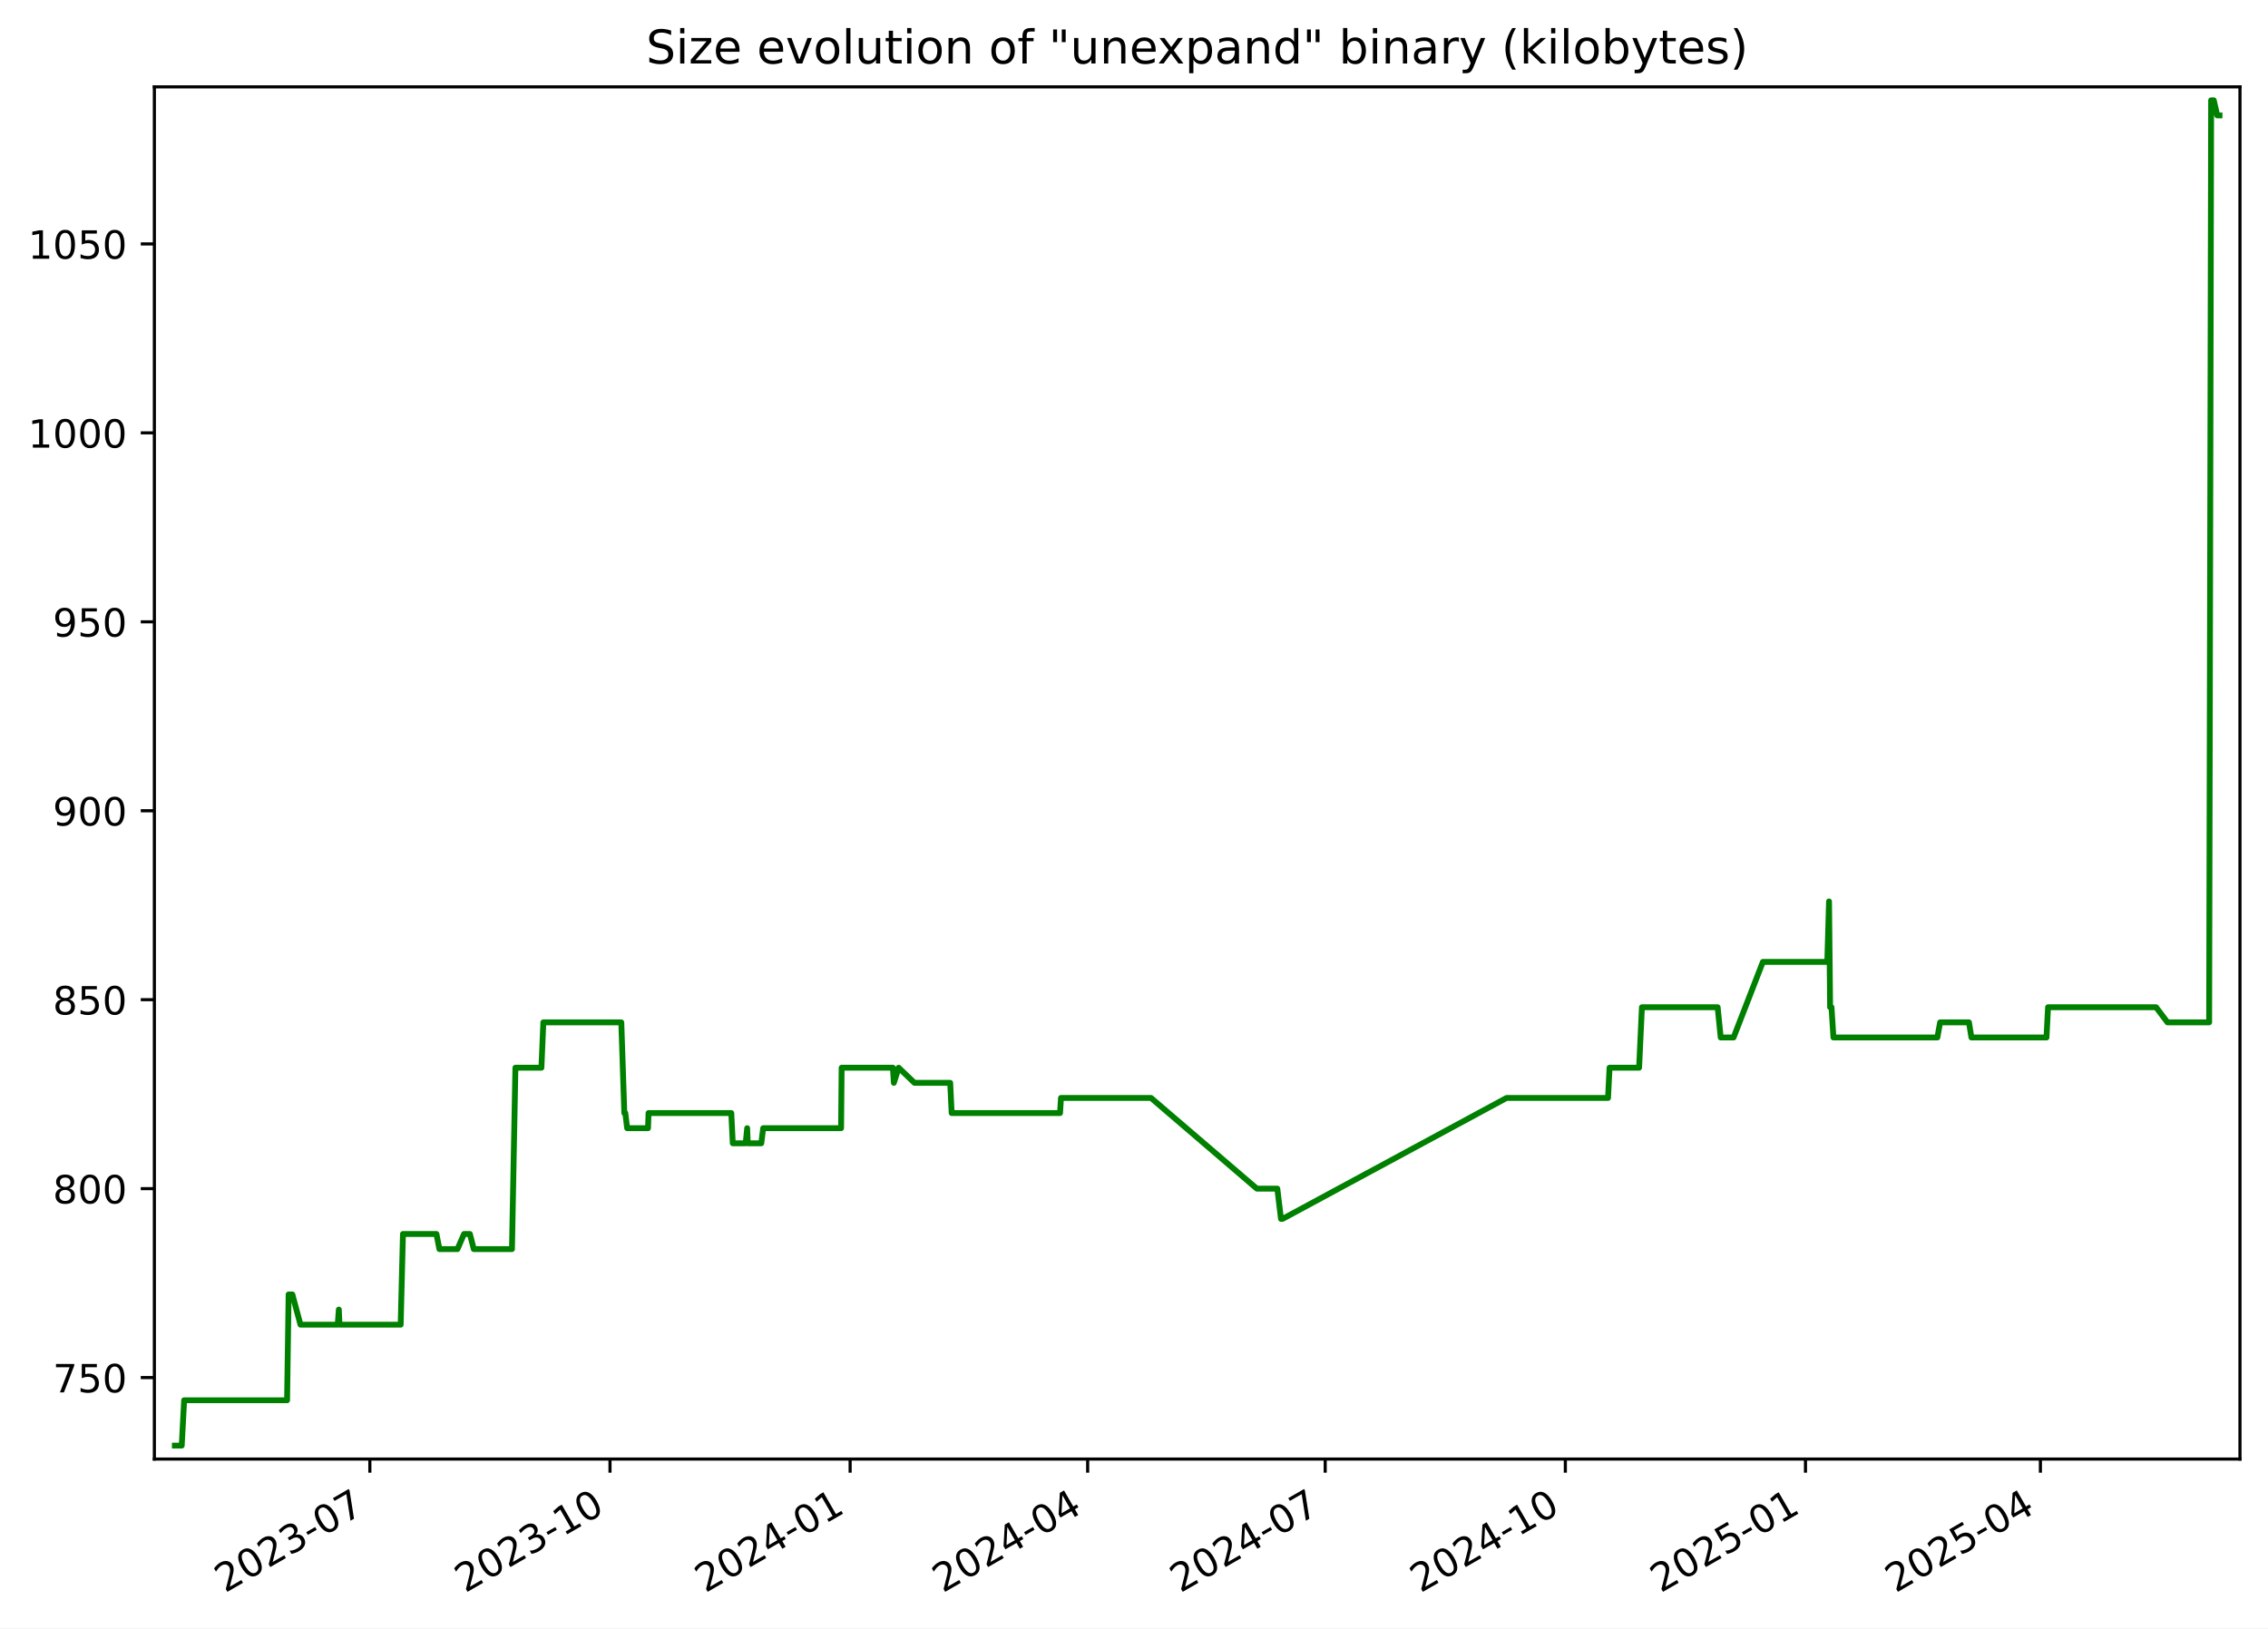
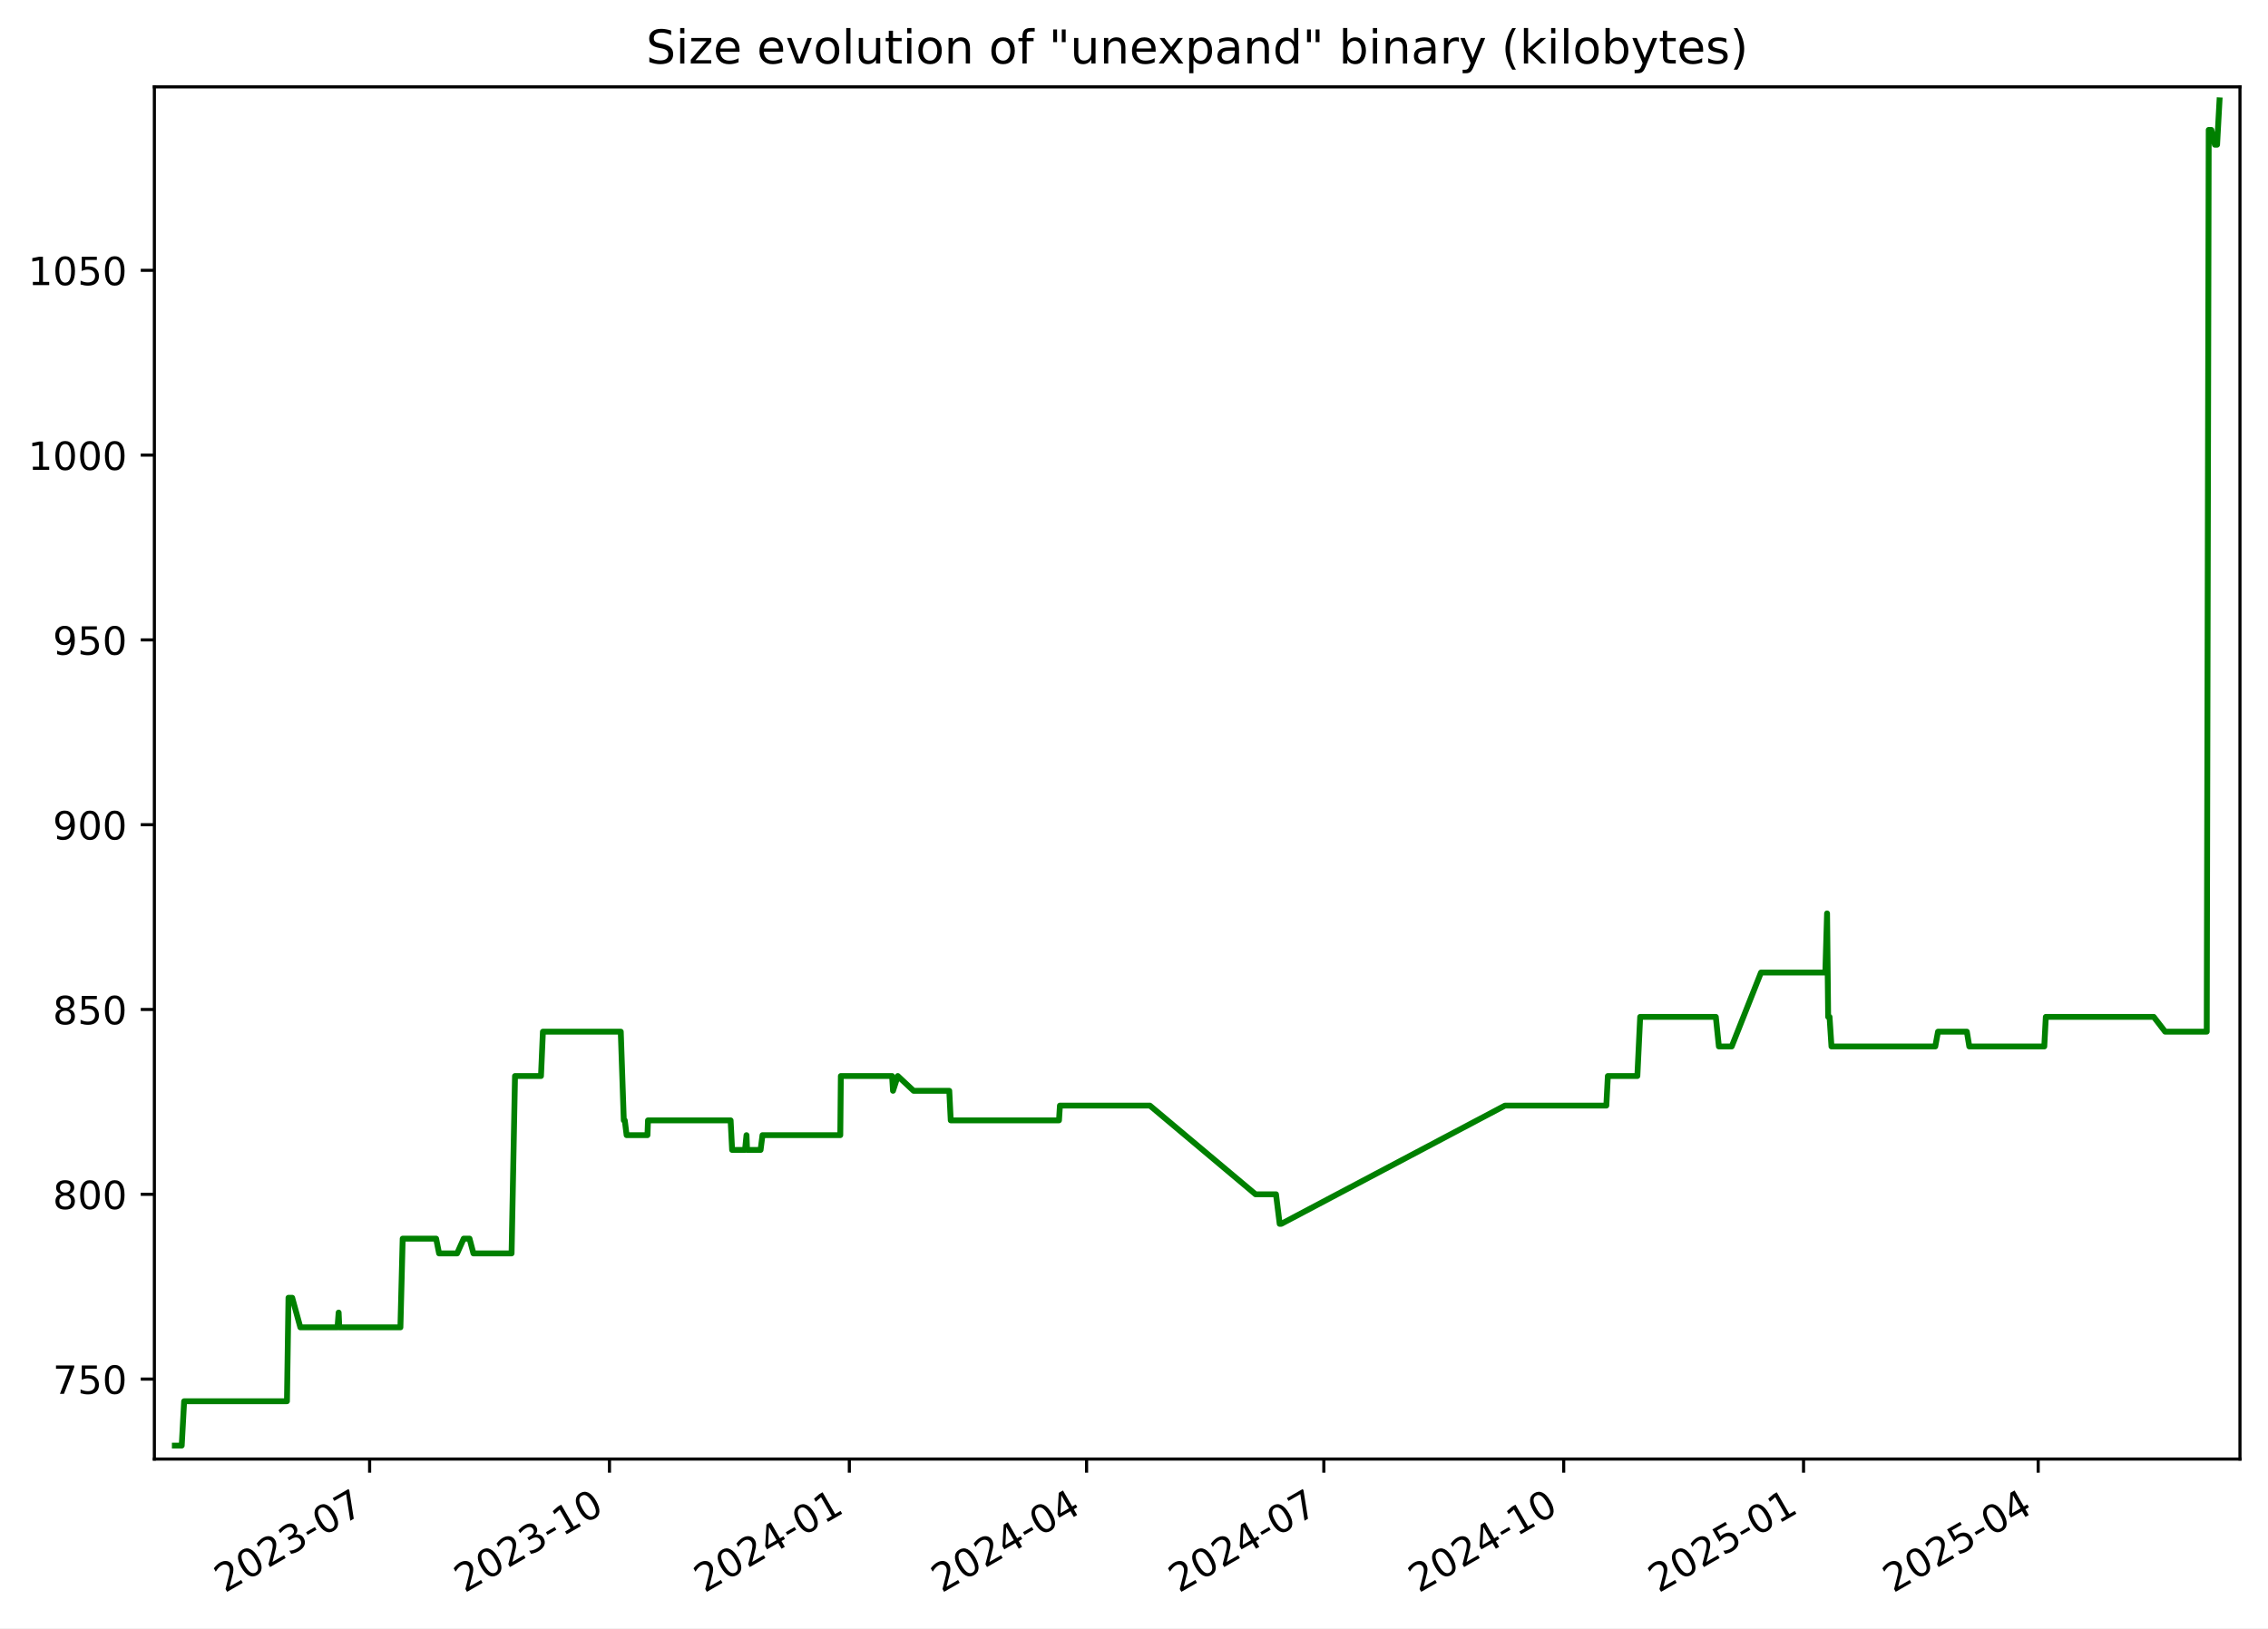
<svg xmlns="http://www.w3.org/2000/svg" xmlns:xlink="http://www.w3.org/1999/xlink" width="582.53pt" height="418.303pt" viewBox="0 0 582.53 418.303" version="1.1">
  <defs>
    <style type="text/css">*{stroke-linejoin: round; stroke-linecap: butt}</style>
  </defs>
  <g id="figure_1">
    <g id="patch_1">
      <path d="M -0 418.303  L 582.53 418.303  L 582.53 0  L -0 0  z " style="fill: #ffffff" />
    </g>
    <g id="axes_1">
      <g id="patch_2">
        <path d="M 39.65 374.83  L 575.33 374.83  L 575.33 22.318  L 39.65 22.318  z " style="fill: #ffffff" />
      </g>
      <g id="matplotlib.axis_1">
        <g id="xtick_1">
          <g id="line2d_1">
            <defs>
-               <path id="mb8851c6f0f" d="M 0 0  L 0 3.5  " style="stroke: #000000; stroke-width: 0.8" />
+               <path id="m19ca38c4d8" d="M 0 0  L 0 3.5  " style="stroke: #000000; stroke-width: 0.8" />
            </defs>
            <g>
-               <use xlink:href="#mb8851c6f0f" x="94.997" y="374.83" style="stroke: #000000; stroke-width: 0.8" />
+               <use xlink:href="#m19ca38c4d8" x="94.937" y="374.83" style="stroke: #000000; stroke-width: 0.8" />
            </g>
          </g>
          <g id="text_1">
-             <g transform="translate(57.77176 409.302) rotate(-30) scale(0.1 -0.1)">
+             <g transform="translate(57.71234 409.302) rotate(-30) scale(0.1 -0.1)">
              <defs>
                <path id="DejaVuSans-32" d="M 1228 531  L 3431 531  L 3431 0  L 469 0  L 469 531  Q 828 903 1448 1529  Q 2069 2156 2228 2338  Q 2531 2678 2651 2914  Q 2772 3150 2772 3378  Q 2772 3750 2511 3984  Q 2250 4219 1831 4219  Q 1534 4219 1204 4116  Q 875 4013 500 3803  L 500 4441  Q 881 4594 1212 4672  Q 1544 4750 1819 4750  Q 2544 4750 2975 4387  Q 3406 4025 3406 3419  Q 3406 3131 3298 2873  Q 3191 2616 2906 2266  Q 2828 2175 2409 1742  Q 1991 1309 1228 531  z " transform="scale(0.015625)" />
                <path id="DejaVuSans-30" d="M 2034 4250  Q 1547 4250 1301 3770  Q 1056 3291 1056 2328  Q 1056 1369 1301 889  Q 1547 409 2034 409  Q 2525 409 2770 889  Q 3016 1369 3016 2328  Q 3016 3291 2770 3770  Q 2525 4250 2034 4250  z M 2034 4750  Q 2819 4750 3233 4129  Q 3647 3509 3647 2328  Q 3647 1150 3233 529  Q 2819 -91 2034 -91  Q 1250 -91 836 529  Q 422 1150 422 2328  Q 422 3509 836 4129  Q 1250 4750 2034 4750  z " transform="scale(0.015625)" />
                <path id="DejaVuSans-33" d="M 2597 2516  Q 3050 2419 3304 2112  Q 3559 1806 3559 1356  Q 3559 666 3084 287  Q 2609 -91 1734 -91  Q 1441 -91 1130 -33  Q 819 25 488 141  L 488 750  Q 750 597 1062 519  Q 1375 441 1716 441  Q 2309 441 2620 675  Q 2931 909 2931 1356  Q 2931 1769 2642 2001  Q 2353 2234 1838 2234  L 1294 2234  L 1294 2753  L 1863 2753  Q 2328 2753 2575 2939  Q 2822 3125 2822 3475  Q 2822 3834 2567 4026  Q 2313 4219 1838 4219  Q 1578 4219 1281 4162  Q 984 4106 628 3988  L 628 4550  Q 988 4650 1302 4700  Q 1616 4750 1894 4750  Q 2613 4750 3031 4423  Q 3450 4097 3450 3541  Q 3450 3153 3228 2886  Q 3006 2619 2597 2516  z " transform="scale(0.015625)" />
                <path id="DejaVuSans-2d" d="M 313 2009  L 1997 2009  L 1997 1497  L 313 1497  L 313 2009  z " transform="scale(0.015625)" />
                <path id="DejaVuSans-37" d="M 525 4666  L 3525 4666  L 3525 4397  L 1831 0  L 1172 0  L 2766 4134  L 525 4134  L 525 4666  z " transform="scale(0.015625)" />
              </defs>
              <use xlink:href="#DejaVuSans-32" />
              <use xlink:href="#DejaVuSans-30" x="63.623" />
              <use xlink:href="#DejaVuSans-32" x="127.246" />
              <use xlink:href="#DejaVuSans-33" x="190.869" />
              <use xlink:href="#DejaVuSans-2d" x="254.492" />
              <use xlink:href="#DejaVuSans-30" x="290.576" />
              <use xlink:href="#DejaVuSans-37" x="354.199" />
            </g>
          </g>
        </g>
        <g id="xtick_2">
          <g id="line2d_2">
            <g>
-               <use xlink:href="#mb8851c6f0f" x="156.676" y="374.83" style="stroke: #000000; stroke-width: 0.8" />
+               <use xlink:href="#m19ca38c4d8" x="156.543" y="374.83" style="stroke: #000000; stroke-width: 0.8" />
            </g>
          </g>
          <g id="text_2">
-             <g transform="translate(119.4512 409.302) rotate(-30) scale(0.1 -0.1)">
+             <g transform="translate(119.3186 409.302) rotate(-30) scale(0.1 -0.1)">
              <defs>
                <path id="DejaVuSans-31" d="M 794 531  L 1825 531  L 1825 4091  L 703 3866  L 703 4441  L 1819 4666  L 2450 4666  L 2450 531  L 3481 531  L 3481 0  L 794 0  L 794 531  z " transform="scale(0.015625)" />
              </defs>
              <use xlink:href="#DejaVuSans-32" />
              <use xlink:href="#DejaVuSans-30" x="63.623" />
              <use xlink:href="#DejaVuSans-32" x="127.246" />
              <use xlink:href="#DejaVuSans-33" x="190.869" />
              <use xlink:href="#DejaVuSans-2d" x="254.492" />
              <use xlink:href="#DejaVuSans-31" x="290.576" />
              <use xlink:href="#DejaVuSans-30" x="354.199" />
            </g>
          </g>
        </g>
        <g id="xtick_3">
          <g id="line2d_3">
            <g>
-               <use xlink:href="#mb8851c6f0f" x="218.355" y="374.83" style="stroke: #000000; stroke-width: 0.8" />
+               <use xlink:href="#m19ca38c4d8" x="218.15" y="374.83" style="stroke: #000000; stroke-width: 0.8" />
            </g>
          </g>
          <g id="text_3">
-             <g transform="translate(181.1306 409.302) rotate(-30) scale(0.1 -0.1)">
+             <g transform="translate(180.9249 409.302) rotate(-30) scale(0.1 -0.1)">
              <defs>
                <path id="DejaVuSans-34" d="M 2419 4116  L 825 1625  L 2419 1625  L 2419 4116  z M 2253 4666  L 3047 4666  L 3047 1625  L 3713 1625  L 3713 1100  L 3047 1100  L 3047 0  L 2419 0  L 2419 1100  L 313 1100  L 313 1709  L 2253 4666  z " transform="scale(0.015625)" />
              </defs>
              <use xlink:href="#DejaVuSans-32" />
              <use xlink:href="#DejaVuSans-30" x="63.623" />
              <use xlink:href="#DejaVuSans-32" x="127.246" />
              <use xlink:href="#DejaVuSans-34" x="190.869" />
              <use xlink:href="#DejaVuSans-2d" x="254.492" />
              <use xlink:href="#DejaVuSans-30" x="290.576" />
              <use xlink:href="#DejaVuSans-31" x="354.199" />
            </g>
          </g>
        </g>
        <g id="xtick_4">
          <g id="line2d_4">
            <g>
-               <use xlink:href="#mb8851c6f0f" x="279.364" y="374.83" style="stroke: #000000; stroke-width: 0.8" />
+               <use xlink:href="#m19ca38c4d8" x="279.086" y="374.83" style="stroke: #000000; stroke-width: 0.8" />
            </g>
          </g>
          <g id="text_4">
-             <g transform="translate(242.1396 409.302) rotate(-30) scale(0.1 -0.1)">
+             <g transform="translate(241.8615 409.302) rotate(-30) scale(0.1 -0.1)">
              <use xlink:href="#DejaVuSans-32" />
              <use xlink:href="#DejaVuSans-30" x="63.623" />
              <use xlink:href="#DejaVuSans-32" x="127.246" />
              <use xlink:href="#DejaVuSans-34" x="190.869" />
              <use xlink:href="#DejaVuSans-2d" x="254.492" />
              <use xlink:href="#DejaVuSans-30" x="290.576" />
              <use xlink:href="#DejaVuSans-34" x="354.199" />
            </g>
          </g>
        </g>
        <g id="xtick_5">
          <g id="line2d_5">
            <g>
-               <use xlink:href="#mb8851c6f0f" x="340.373" y="374.83" style="stroke: #000000; stroke-width: 0.8" />
+               <use xlink:href="#m19ca38c4d8" x="340.023" y="374.83" style="stroke: #000000; stroke-width: 0.8" />
            </g>
          </g>
          <g id="text_5">
-             <g transform="translate(303.1486 409.302) rotate(-30) scale(0.1 -0.1)">
+             <g transform="translate(302.7982 409.302) rotate(-30) scale(0.1 -0.1)">
              <use xlink:href="#DejaVuSans-32" />
              <use xlink:href="#DejaVuSans-30" x="63.623" />
              <use xlink:href="#DejaVuSans-32" x="127.246" />
              <use xlink:href="#DejaVuSans-34" x="190.869" />
              <use xlink:href="#DejaVuSans-2d" x="254.492" />
              <use xlink:href="#DejaVuSans-30" x="290.576" />
              <use xlink:href="#DejaVuSans-37" x="354.199" />
            </g>
          </g>
        </g>
        <g id="xtick_6">
          <g id="line2d_6">
            <g>
-               <use xlink:href="#mb8851c6f0f" x="402.053" y="374.83" style="stroke: #000000; stroke-width: 0.8" />
+               <use xlink:href="#m19ca38c4d8" x="401.629" y="374.83" style="stroke: #000000; stroke-width: 0.8" />
            </g>
          </g>
          <g id="text_6">
-             <g transform="translate(364.8281 409.302) rotate(-30) scale(0.1 -0.1)">
+             <g transform="translate(364.4044 409.302) rotate(-30) scale(0.1 -0.1)">
              <use xlink:href="#DejaVuSans-32" />
              <use xlink:href="#DejaVuSans-30" x="63.623" />
              <use xlink:href="#DejaVuSans-32" x="127.246" />
              <use xlink:href="#DejaVuSans-34" x="190.869" />
              <use xlink:href="#DejaVuSans-2d" x="254.492" />
              <use xlink:href="#DejaVuSans-31" x="290.576" />
              <use xlink:href="#DejaVuSans-30" x="354.199" />
            </g>
          </g>
        </g>
        <g id="xtick_7">
          <g id="line2d_7">
            <g>
-               <use xlink:href="#mb8851c6f0f" x="463.732" y="374.83" style="stroke: #000000; stroke-width: 0.8" />
+               <use xlink:href="#m19ca38c4d8" x="463.236" y="374.83" style="stroke: #000000; stroke-width: 0.8" />
            </g>
          </g>
          <g id="text_7">
-             <g transform="translate(426.5075 409.302) rotate(-30) scale(0.1 -0.1)">
+             <g transform="translate(426.0107 409.302) rotate(-30) scale(0.1 -0.1)">
              <defs>
                <path id="DejaVuSans-35" d="M 691 4666  L 3169 4666  L 3169 4134  L 1269 4134  L 1269 2991  Q 1406 3038 1543 3061  Q 1681 3084 1819 3084  Q 2600 3084 3056 2656  Q 3513 2228 3513 1497  Q 3513 744 3044 326  Q 2575 -91 1722 -91  Q 1428 -91 1123 -41  Q 819 9 494 109  L 494 744  Q 775 591 1075 516  Q 1375 441 1709 441  Q 2250 441 2565 725  Q 2881 1009 2881 1497  Q 2881 1984 2565 2268  Q 2250 2553 1709 2553  Q 1456 2553 1204 2497  Q 953 2441 691 2322  L 691 4666  z " transform="scale(0.015625)" />
              </defs>
              <use xlink:href="#DejaVuSans-32" />
              <use xlink:href="#DejaVuSans-30" x="63.623" />
              <use xlink:href="#DejaVuSans-32" x="127.246" />
              <use xlink:href="#DejaVuSans-35" x="190.869" />
              <use xlink:href="#DejaVuSans-2d" x="254.492" />
              <use xlink:href="#DejaVuSans-30" x="290.576" />
              <use xlink:href="#DejaVuSans-31" x="354.199" />
            </g>
          </g>
        </g>
        <g id="xtick_8">
          <g id="line2d_8">
            <g>
-               <use xlink:href="#mb8851c6f0f" x="524.071" y="374.83" style="stroke: #000000; stroke-width: 0.8" />
+               <use xlink:href="#m19ca38c4d8" x="523.503" y="374.83" style="stroke: #000000; stroke-width: 0.8" />
            </g>
          </g>
          <g id="text_8">
-             <g transform="translate(486.8461 409.302) rotate(-30) scale(0.1 -0.1)">
+             <g transform="translate(486.2777 409.302) rotate(-30) scale(0.1 -0.1)">
              <use xlink:href="#DejaVuSans-32" />
              <use xlink:href="#DejaVuSans-30" x="63.623" />
              <use xlink:href="#DejaVuSans-32" x="127.246" />
              <use xlink:href="#DejaVuSans-35" x="190.869" />
              <use xlink:href="#DejaVuSans-2d" x="254.492" />
              <use xlink:href="#DejaVuSans-30" x="290.576" />
              <use xlink:href="#DejaVuSans-34" x="354.199" />
            </g>
          </g>
        </g>
      </g>
      <g id="matplotlib.axis_2">
        <g id="ytick_1">
          <g id="line2d_9">
            <defs>
-               <path id="ma0fe672e88" d="M 0 0  L -3.5 0  " style="stroke: #000000; stroke-width: 0.8" />
+               <path id="mfb382dc8e2" d="M 0 0  L -3.5 0  " style="stroke: #000000; stroke-width: 0.8" />
            </defs>
            <g>
-               <use xlink:href="#ma0fe672e88" x="39.65" y="353.9" style="stroke: #000000; stroke-width: 0.8" />
+               <use xlink:href="#mfb382dc8e2" x="39.65" y="354.284" style="stroke: #000000; stroke-width: 0.8" />
            </g>
          </g>
          <g id="text_9">
-             <g transform="translate(13.5625 357.6992) scale(0.1 -0.1)">
+             <g transform="translate(13.5625 358.0832) scale(0.1 -0.1)">
              <use xlink:href="#DejaVuSans-37" />
              <use xlink:href="#DejaVuSans-35" x="63.623" />
              <use xlink:href="#DejaVuSans-30" x="127.246" />
            </g>
          </g>
        </g>
        <g id="ytick_2">
          <g id="line2d_10">
            <g>
-               <use xlink:href="#ma0fe672e88" x="39.65" y="305.361" style="stroke: #000000; stroke-width: 0.8" />
+               <use xlink:href="#mfb382dc8e2" x="39.65" y="306.811" style="stroke: #000000; stroke-width: 0.8" />
            </g>
          </g>
          <g id="text_10">
-             <g transform="translate(13.5625 309.1599) scale(0.1 -0.1)">
+             <g transform="translate(13.5625 310.6107) scale(0.1 -0.1)">
              <defs>
                <path id="DejaVuSans-38" d="M 2034 2216  Q 1584 2216 1326 1975  Q 1069 1734 1069 1313  Q 1069 891 1326 650  Q 1584 409 2034 409  Q 2484 409 2743 651  Q 3003 894 3003 1313  Q 3003 1734 2745 1975  Q 2488 2216 2034 2216  z M 1403 2484  Q 997 2584 770 2862  Q 544 3141 544 3541  Q 544 4100 942 4425  Q 1341 4750 2034 4750  Q 2731 4750 3128 4425  Q 3525 4100 3525 3541  Q 3525 3141 3298 2862  Q 3072 2584 2669 2484  Q 3125 2378 3379 2068  Q 3634 1759 3634 1313  Q 3634 634 3220 271  Q 2806 -91 2034 -91  Q 1263 -91 848 271  Q 434 634 434 1313  Q 434 1759 690 2068  Q 947 2378 1403 2484  z M 1172 3481  Q 1172 3119 1398 2916  Q 1625 2713 2034 2713  Q 2441 2713 2670 2916  Q 2900 3119 2900 3481  Q 2900 3844 2670 4047  Q 2441 4250 2034 4250  Q 1625 4250 1398 4047  Q 1172 3844 1172 3481  z " transform="scale(0.015625)" />
              </defs>
              <use xlink:href="#DejaVuSans-38" />
              <use xlink:href="#DejaVuSans-30" x="63.623" />
              <use xlink:href="#DejaVuSans-30" x="127.246" />
            </g>
          </g>
        </g>
        <g id="ytick_3">
          <g id="line2d_11">
            <g>
-               <use xlink:href="#ma0fe672e88" x="39.65" y="256.821" style="stroke: #000000; stroke-width: 0.8" />
+               <use xlink:href="#mfb382dc8e2" x="39.65" y="259.339" style="stroke: #000000; stroke-width: 0.8" />
            </g>
          </g>
          <g id="text_11">
-             <g transform="translate(13.5625 260.6205) scale(0.1 -0.1)">
+             <g transform="translate(13.5625 263.1382) scale(0.1 -0.1)">
              <use xlink:href="#DejaVuSans-38" />
              <use xlink:href="#DejaVuSans-35" x="63.623" />
              <use xlink:href="#DejaVuSans-30" x="127.246" />
            </g>
          </g>
        </g>
        <g id="ytick_4">
          <g id="line2d_12">
            <g>
-               <use xlink:href="#ma0fe672e88" x="39.65" y="208.282" style="stroke: #000000; stroke-width: 0.8" />
+               <use xlink:href="#mfb382dc8e2" x="39.65" y="211.866" style="stroke: #000000; stroke-width: 0.8" />
            </g>
          </g>
          <g id="text_12">
-             <g transform="translate(13.5625 212.0812) scale(0.1 -0.1)">
+             <g transform="translate(13.5625 215.6657) scale(0.1 -0.1)">
              <defs>
                <path id="DejaVuSans-39" d="M 703 97  L 703 672  Q 941 559 1184 500  Q 1428 441 1663 441  Q 2288 441 2617 861  Q 2947 1281 2994 2138  Q 2813 1869 2534 1725  Q 2256 1581 1919 1581  Q 1219 1581 811 2004  Q 403 2428 403 3163  Q 403 3881 828 4315  Q 1253 4750 1959 4750  Q 2769 4750 3195 4129  Q 3622 3509 3622 2328  Q 3622 1225 3098 567  Q 2575 -91 1691 -91  Q 1453 -91 1209 -44  Q 966 3 703 97  z M 1959 2075  Q 2384 2075 2632 2365  Q 2881 2656 2881 3163  Q 2881 3666 2632 3958  Q 2384 4250 1959 4250  Q 1534 4250 1286 3958  Q 1038 3666 1038 3163  Q 1038 2656 1286 2365  Q 1534 2075 1959 2075  z " transform="scale(0.015625)" />
              </defs>
              <use xlink:href="#DejaVuSans-39" />
              <use xlink:href="#DejaVuSans-30" x="63.623" />
              <use xlink:href="#DejaVuSans-30" x="127.246" />
            </g>
          </g>
        </g>
        <g id="ytick_5">
          <g id="line2d_13">
            <g>
-               <use xlink:href="#ma0fe672e88" x="39.65" y="159.743" style="stroke: #000000; stroke-width: 0.8" />
+               <use xlink:href="#mfb382dc8e2" x="39.65" y="164.394" style="stroke: #000000; stroke-width: 0.8" />
            </g>
          </g>
          <g id="text_13">
-             <g transform="translate(13.5625 163.5419) scale(0.1 -0.1)">
+             <g transform="translate(13.5625 168.1931) scale(0.1 -0.1)">
              <use xlink:href="#DejaVuSans-39" />
              <use xlink:href="#DejaVuSans-35" x="63.623" />
              <use xlink:href="#DejaVuSans-30" x="127.246" />
            </g>
          </g>
        </g>
        <g id="ytick_6">
          <g id="line2d_14">
            <g>
-               <use xlink:href="#ma0fe672e88" x="39.65" y="111.203" style="stroke: #000000; stroke-width: 0.8" />
+               <use xlink:href="#mfb382dc8e2" x="39.65" y="116.921" style="stroke: #000000; stroke-width: 0.8" />
            </g>
          </g>
          <g id="text_14">
-             <g transform="translate(7.2 115.0026) scale(0.1 -0.1)">
+             <g transform="translate(7.2 120.7206) scale(0.1 -0.1)">
              <use xlink:href="#DejaVuSans-31" />
              <use xlink:href="#DejaVuSans-30" x="63.623" />
              <use xlink:href="#DejaVuSans-30" x="127.246" />
              <use xlink:href="#DejaVuSans-30" x="190.869" />
            </g>
          </g>
        </g>
        <g id="ytick_7">
          <g id="line2d_15">
            <g>
-               <use xlink:href="#ma0fe672e88" x="39.65" y="62.664" style="stroke: #000000; stroke-width: 0.8" />
+               <use xlink:href="#mfb382dc8e2" x="39.65" y="69.449" style="stroke: #000000; stroke-width: 0.8" />
            </g>
          </g>
          <g id="text_15">
-             <g transform="translate(7.2 66.46323) scale(0.1 -0.1)">
+             <g transform="translate(7.2 73.24807) scale(0.1 -0.1)">
              <use xlink:href="#DejaVuSans-31" />
              <use xlink:href="#DejaVuSans-30" x="63.623" />
              <use xlink:href="#DejaVuSans-35" x="127.246" />
              <use xlink:href="#DejaVuSans-30" x="190.869" />
            </g>
          </g>
        </g>
      </g>
      <g id="line2d_16">
-         <path d="M 44.902 371.374  L 46.677 371.374  L 47.297 359.725  L 73.739 359.725  L 74.132 332.543  L 75.09 332.543  L 77.179 340.309  L 86.744 340.309  L 87.029 336.426  L 87.199 340.309  L 102.914 340.309  L 103.498 317.01  L 112.098 317.01  L 112.859 320.893  L 117.498 320.893  L 119.182 317.01  L 120.687 317.01  L 121.692 320.893  L 131.5 320.893  L 132.383 274.295  L 139.064 274.295  L 139.556 262.646  L 159.579 262.646  L 160.357 285.945  L 160.611 285.945  L 161.083 289.828  L 166.443 289.828  L 166.58 285.945  L 187.83 285.945  L 188.214 293.711  L 191.532 293.711  L 191.91 289.828  L 192.058 293.711  L 195.534 293.711  L 196.022 289.828  L 216.029 289.828  L 216.174 274.295  L 229.344 274.295  L 229.586 278.179  L 230.815 274.295  L 234.878 278.179  L 244.057 278.179  L 244.433 285.945  L 272.271 285.945  L 272.509 282.062  L 295.643 282.062  L 322.816 305.361  L 328.075 305.361  L 329.019 313.127  L 329.427 313.127  L 386.958 282.062  L 413.019 282.062  L 413.409 274.295  L 420.998 274.295  L 421.723 258.763  L 441.174 258.763  L 441.961 266.529  L 445.262 266.529  L 452.792 247.113  L 469.334 247.113  L 469.781 231.581  L 470.062 258.763  L 470.418 258.763  L 470.913 266.529  L 497.608 266.529  L 498.312 262.646  L 505.726 262.646  L 506.357 266.529  L 525.639 266.529  L 526.034 258.763  L 553.786 258.763  L 556.716 262.646  L 567.415 262.646  L 567.924 25.774  L 568.601 25.774  L 569.496 29.657  L 570.078 29.657  L 570.078 29.657  " clip-path="url(#p35b8f9818c)" style="fill: none; stroke: #008000; stroke-width: 1.5; stroke-linecap: square" />
+         <path d="M 44.902 371.374  L 46.674 371.374  L 47.294 359.981  L 73.705 359.981  L 74.097 333.396  L 75.054 333.396  L 77.141 340.992  L 86.695 340.992  L 86.979 337.194  L 87.149 340.992  L 102.845 340.992  L 103.428 318.205  L 112.018 318.205  L 112.778 322.003  L 117.412 322.003  L 119.094 318.205  L 120.597 318.205  L 121.601 322.003  L 131.398 322.003  L 132.279 276.429  L 138.952 276.429  L 139.444 265.036  L 159.443 265.036  L 160.22 287.822  L 160.474 287.822  L 160.945 291.62  L 166.299 291.62  L 166.436 287.822  L 187.66 287.822  L 188.044 295.418  L 191.358 295.418  L 191.736 291.62  L 191.883 295.418  L 195.356 295.418  L 195.843 291.62  L 215.826 291.62  L 215.97 276.429  L 229.126 276.429  L 229.366 280.227  L 230.594 276.429  L 234.653 280.227  L 243.82 280.227  L 244.196 287.822  L 272.001 287.822  L 272.239 284.025  L 295.346 284.025  L 322.486 306.811  L 327.739 306.811  L 328.682 314.407  L 329.09 314.407  L 386.552 284.025  L 412.582 284.025  L 412.972 276.429  L 420.552 276.429  L 421.276 261.238  L 440.704 261.238  L 441.49 268.833  L 444.787 268.833  L 452.308 249.844  L 468.831 249.844  L 469.277 234.653  L 469.558 261.238  L 469.914 261.238  L 470.408 268.833  L 497.071 268.833  L 497.774 265.036  L 505.18 265.036  L 505.81 268.833  L 525.069 268.833  L 525.463 261.238  L 553.183 261.238  L 556.109 265.036  L 566.795 265.036  L 567.303 33.37  L 567.979 33.37  L 568.873 37.168  L 569.455 37.168  L 570.078 25.774  L 570.078 25.774  " clip-path="url(#p7269a880ea)" style="fill: none; stroke: #008000; stroke-width: 1.5; stroke-linecap: square" />
      </g>
      <g id="patch_3">
        <path d="M 39.65 374.83  L 39.65 22.318  " style="fill: none; stroke: #000000; stroke-width: 0.8; stroke-linejoin: miter; stroke-linecap: square" />
      </g>
      <g id="patch_4">
        <path d="M 575.33 374.83  L 575.33 22.318  " style="fill: none; stroke: #000000; stroke-width: 0.8; stroke-linejoin: miter; stroke-linecap: square" />
      </g>
      <g id="patch_5">
        <path d="M 39.65 374.83  L 575.33 374.83  " style="fill: none; stroke: #000000; stroke-width: 0.8; stroke-linejoin: miter; stroke-linecap: square" />
      </g>
      <g id="patch_6">
        <path d="M 39.65 22.318  L 575.33 22.318  " style="fill: none; stroke: #000000; stroke-width: 0.8; stroke-linejoin: miter; stroke-linecap: square" />
      </g>
      <g id="text_16">
        <g transform="translate(165.9538 16.31812) scale(0.12 -0.12)">
          <defs>
            <path id="DejaVuSans-53" d="M 3425 4513  L 3425 3897  Q 3066 4069 2747 4153  Q 2428 4238 2131 4238  Q 1616 4238 1336 4038  Q 1056 3838 1056 3469  Q 1056 3159 1242 3001  Q 1428 2844 1947 2747  L 2328 2669  Q 3034 2534 3370 2195  Q 3706 1856 3706 1288  Q 3706 609 3251 259  Q 2797 -91 1919 -91  Q 1588 -91 1214 -16  Q 841 59 441 206  L 441 856  Q 825 641 1194 531  Q 1563 422 1919 422  Q 2459 422 2753 634  Q 3047 847 3047 1241  Q 3047 1584 2836 1778  Q 2625 1972 2144 2069  L 1759 2144  Q 1053 2284 737 2584  Q 422 2884 422 3419  Q 422 4038 858 4394  Q 1294 4750 2059 4750  Q 2388 4750 2728 4690  Q 3069 4631 3425 4513  z " transform="scale(0.015625)" />
            <path id="DejaVuSans-69" d="M 603 3500  L 1178 3500  L 1178 0  L 603 0  L 603 3500  z M 603 4863  L 1178 4863  L 1178 4134  L 603 4134  L 603 4863  z " transform="scale(0.015625)" />
            <path id="DejaVuSans-7a" d="M 353 3500  L 3084 3500  L 3084 2975  L 922 459  L 3084 459  L 3084 0  L 275 0  L 275 525  L 2438 3041  L 353 3041  L 353 3500  z " transform="scale(0.015625)" />
            <path id="DejaVuSans-65" d="M 3597 1894  L 3597 1613  L 953 1613  Q 991 1019 1311 708  Q 1631 397 2203 397  Q 2534 397 2845 478  Q 3156 559 3463 722  L 3463 178  Q 3153 47 2828 -22  Q 2503 -91 2169 -91  Q 1331 -91 842 396  Q 353 884 353 1716  Q 353 2575 817 3079  Q 1281 3584 2069 3584  Q 2775 3584 3186 3129  Q 3597 2675 3597 1894  z M 3022 2063  Q 3016 2534 2758 2815  Q 2500 3097 2075 3097  Q 1594 3097 1305 2825  Q 1016 2553 972 2059  L 3022 2063  z " transform="scale(0.015625)" />
            <path id="DejaVuSans-20" transform="scale(0.015625)" />
            <path id="DejaVuSans-76" d="M 191 3500  L 800 3500  L 1894 563  L 2988 3500  L 3597 3500  L 2284 0  L 1503 0  L 191 3500  z " transform="scale(0.015625)" />
            <path id="DejaVuSans-6f" d="M 1959 3097  Q 1497 3097 1228 2736  Q 959 2375 959 1747  Q 959 1119 1226 758  Q 1494 397 1959 397  Q 2419 397 2687 759  Q 2956 1122 2956 1747  Q 2956 2369 2687 2733  Q 2419 3097 1959 3097  z M 1959 3584  Q 2709 3584 3137 3096  Q 3566 2609 3566 1747  Q 3566 888 3137 398  Q 2709 -91 1959 -91  Q 1206 -91 779 398  Q 353 888 353 1747  Q 353 2609 779 3096  Q 1206 3584 1959 3584  z " transform="scale(0.015625)" />
            <path id="DejaVuSans-6c" d="M 603 4863  L 1178 4863  L 1178 0  L 603 0  L 603 4863  z " transform="scale(0.015625)" />
            <path id="DejaVuSans-75" d="M 544 1381  L 544 3500  L 1119 3500  L 1119 1403  Q 1119 906 1312 657  Q 1506 409 1894 409  Q 2359 409 2629 706  Q 2900 1003 2900 1516  L 2900 3500  L 3475 3500  L 3475 0  L 2900 0  L 2900 538  Q 2691 219 2414 64  Q 2138 -91 1772 -91  Q 1169 -91 856 284  Q 544 659 544 1381  z M 1991 3584  L 1991 3584  z " transform="scale(0.015625)" />
            <path id="DejaVuSans-74" d="M 1172 4494  L 1172 3500  L 2356 3500  L 2356 3053  L 1172 3053  L 1172 1153  Q 1172 725 1289 603  Q 1406 481 1766 481  L 2356 481  L 2356 0  L 1766 0  Q 1100 0 847 248  Q 594 497 594 1153  L 594 3053  L 172 3053  L 172 3500  L 594 3500  L 594 4494  L 1172 4494  z " transform="scale(0.015625)" />
            <path id="DejaVuSans-6e" d="M 3513 2113  L 3513 0  L 2938 0  L 2938 2094  Q 2938 2591 2744 2837  Q 2550 3084 2163 3084  Q 1697 3084 1428 2787  Q 1159 2491 1159 1978  L 1159 0  L 581 0  L 581 3500  L 1159 3500  L 1159 2956  Q 1366 3272 1645 3428  Q 1925 3584 2291 3584  Q 2894 3584 3203 3211  Q 3513 2838 3513 2113  z " transform="scale(0.015625)" />
            <path id="DejaVuSans-66" d="M 2375 4863  L 2375 4384  L 1825 4384  Q 1516 4384 1395 4259  Q 1275 4134 1275 3809  L 1275 3500  L 2222 3500  L 2222 3053  L 1275 3053  L 1275 0  L 697 0  L 697 3053  L 147 3053  L 147 3500  L 697 3500  L 697 3744  Q 697 4328 969 4595  Q 1241 4863 1831 4863  L 2375 4863  z " transform="scale(0.015625)" />
            <path id="DejaVuSans-22" d="M 1147 4666  L 1147 2931  L 616 2931  L 616 4666  L 1147 4666  z M 2328 4666  L 2328 2931  L 1797 2931  L 1797 4666  L 2328 4666  z " transform="scale(0.015625)" />
            <path id="DejaVuSans-78" d="M 3513 3500  L 2247 1797  L 3578 0  L 2900 0  L 1881 1375  L 863 0  L 184 0  L 1544 1831  L 300 3500  L 978 3500  L 1906 2253  L 2834 3500  L 3513 3500  z " transform="scale(0.015625)" />
            <path id="DejaVuSans-70" d="M 1159 525  L 1159 -1331  L 581 -1331  L 581 3500  L 1159 3500  L 1159 2969  Q 1341 3281 1617 3432  Q 1894 3584 2278 3584  Q 2916 3584 3314 3078  Q 3713 2572 3713 1747  Q 3713 922 3314 415  Q 2916 -91 2278 -91  Q 1894 -91 1617 61  Q 1341 213 1159 525  z M 3116 1747  Q 3116 2381 2855 2742  Q 2594 3103 2138 3103  Q 1681 3103 1420 2742  Q 1159 2381 1159 1747  Q 1159 1113 1420 752  Q 1681 391 2138 391  Q 2594 391 2855 752  Q 3116 1113 3116 1747  z " transform="scale(0.015625)" />
            <path id="DejaVuSans-61" d="M 2194 1759  Q 1497 1759 1228 1600  Q 959 1441 959 1056  Q 959 750 1161 570  Q 1363 391 1709 391  Q 2188 391 2477 730  Q 2766 1069 2766 1631  L 2766 1759  L 2194 1759  z M 3341 1997  L 3341 0  L 2766 0  L 2766 531  Q 2569 213 2275 61  Q 1981 -91 1556 -91  Q 1019 -91 701 211  Q 384 513 384 1019  Q 384 1609 779 1909  Q 1175 2209 1959 2209  L 2766 2209  L 2766 2266  Q 2766 2663 2505 2880  Q 2244 3097 1772 3097  Q 1472 3097 1187 3025  Q 903 2953 641 2809  L 641 3341  Q 956 3463 1253 3523  Q 1550 3584 1831 3584  Q 2591 3584 2966 3190  Q 3341 2797 3341 1997  z " transform="scale(0.015625)" />
            <path id="DejaVuSans-64" d="M 2906 2969  L 2906 4863  L 3481 4863  L 3481 0  L 2906 0  L 2906 525  Q 2725 213 2448 61  Q 2172 -91 1784 -91  Q 1150 -91 751 415  Q 353 922 353 1747  Q 353 2572 751 3078  Q 1150 3584 1784 3584  Q 2172 3584 2448 3432  Q 2725 3281 2906 2969  z M 947 1747  Q 947 1113 1208 752  Q 1469 391 1925 391  Q 2381 391 2643 752  Q 2906 1113 2906 1747  Q 2906 2381 2643 2742  Q 2381 3103 1925 3103  Q 1469 3103 1208 2742  Q 947 2381 947 1747  z " transform="scale(0.015625)" />
            <path id="DejaVuSans-62" d="M 3116 1747  Q 3116 2381 2855 2742  Q 2594 3103 2138 3103  Q 1681 3103 1420 2742  Q 1159 2381 1159 1747  Q 1159 1113 1420 752  Q 1681 391 2138 391  Q 2594 391 2855 752  Q 3116 1113 3116 1747  z M 1159 2969  Q 1341 3281 1617 3432  Q 1894 3584 2278 3584  Q 2916 3584 3314 3078  Q 3713 2572 3713 1747  Q 3713 922 3314 415  Q 2916 -91 2278 -91  Q 1894 -91 1617 61  Q 1341 213 1159 525  L 1159 0  L 581 0  L 581 4863  L 1159 4863  L 1159 2969  z " transform="scale(0.015625)" />
            <path id="DejaVuSans-72" d="M 2631 2963  Q 2534 3019 2420 3045  Q 2306 3072 2169 3072  Q 1681 3072 1420 2755  Q 1159 2438 1159 1844  L 1159 0  L 581 0  L 581 3500  L 1159 3500  L 1159 2956  Q 1341 3275 1631 3429  Q 1922 3584 2338 3584  Q 2397 3584 2469 3576  Q 2541 3569 2628 3553  L 2631 2963  z " transform="scale(0.015625)" />
            <path id="DejaVuSans-79" d="M 2059 -325  Q 1816 -950 1584 -1140  Q 1353 -1331 966 -1331  L 506 -1331  L 506 -850  L 844 -850  Q 1081 -850 1212 -737  Q 1344 -625 1503 -206  L 1606 56  L 191 3500  L 800 3500  L 1894 763  L 2988 3500  L 3597 3500  L 2059 -325  z " transform="scale(0.015625)" />
            <path id="DejaVuSans-28" d="M 1984 4856  Q 1566 4138 1362 3434  Q 1159 2731 1159 2009  Q 1159 1288 1364 580  Q 1569 -128 1984 -844  L 1484 -844  Q 1016 -109 783 600  Q 550 1309 550 2009  Q 550 2706 781 3412  Q 1013 4119 1484 4856  L 1984 4856  z " transform="scale(0.015625)" />
            <path id="DejaVuSans-6b" d="M 581 4863  L 1159 4863  L 1159 1991  L 2875 3500  L 3609 3500  L 1753 1863  L 3688 0  L 2938 0  L 1159 1709  L 1159 0  L 581 0  L 581 4863  z " transform="scale(0.015625)" />
            <path id="DejaVuSans-73" d="M 2834 3397  L 2834 2853  Q 2591 2978 2328 3040  Q 2066 3103 1784 3103  Q 1356 3103 1142 2972  Q 928 2841 928 2578  Q 928 2378 1081 2264  Q 1234 2150 1697 2047  L 1894 2003  Q 2506 1872 2764 1633  Q 3022 1394 3022 966  Q 3022 478 2636 193  Q 2250 -91 1575 -91  Q 1294 -91 989 -36  Q 684 19 347 128  L 347 722  Q 666 556 975 473  Q 1284 391 1588 391  Q 1994 391 2212 530  Q 2431 669 2431 922  Q 2431 1156 2273 1281  Q 2116 1406 1581 1522  L 1381 1569  Q 847 1681 609 1914  Q 372 2147 372 2553  Q 372 3047 722 3315  Q 1072 3584 1716 3584  Q 2034 3584 2315 3537  Q 2597 3491 2834 3397  z " transform="scale(0.015625)" />
            <path id="DejaVuSans-29" d="M 513 4856  L 1013 4856  Q 1481 4119 1714 3412  Q 1947 2706 1947 2009  Q 1947 1309 1714 600  Q 1481 -109 1013 -844  L 513 -844  Q 928 -128 1133 580  Q 1338 1288 1338 2009  Q 1338 2731 1133 3434  Q 928 4138 513 4856  z " transform="scale(0.015625)" />
          </defs>
          <use xlink:href="#DejaVuSans-53" />
          <use xlink:href="#DejaVuSans-69" x="63.477" />
          <use xlink:href="#DejaVuSans-7a" x="91.26" />
          <use xlink:href="#DejaVuSans-65" x="143.75" />
          <use xlink:href="#DejaVuSans-20" x="205.273" />
          <use xlink:href="#DejaVuSans-65" x="237.061" />
          <use xlink:href="#DejaVuSans-76" x="298.584" />
          <use xlink:href="#DejaVuSans-6f" x="357.764" />
          <use xlink:href="#DejaVuSans-6c" x="418.945" />
          <use xlink:href="#DejaVuSans-75" x="446.729" />
          <use xlink:href="#DejaVuSans-74" x="510.107" />
          <use xlink:href="#DejaVuSans-69" x="549.316" />
          <use xlink:href="#DejaVuSans-6f" x="577.1" />
          <use xlink:href="#DejaVuSans-6e" x="638.281" />
          <use xlink:href="#DejaVuSans-20" x="701.66" />
          <use xlink:href="#DejaVuSans-6f" x="733.447" />
          <use xlink:href="#DejaVuSans-66" x="794.629" />
          <use xlink:href="#DejaVuSans-20" x="829.834" />
          <use xlink:href="#DejaVuSans-22" x="861.621" />
          <use xlink:href="#DejaVuSans-75" x="907.617" />
          <use xlink:href="#DejaVuSans-6e" x="970.996" />
          <use xlink:href="#DejaVuSans-65" x="1034.375" />
          <use xlink:href="#DejaVuSans-78" x="1094.148" />
          <use xlink:href="#DejaVuSans-70" x="1153.328" />
          <use xlink:href="#DejaVuSans-61" x="1216.805" />
          <use xlink:href="#DejaVuSans-6e" x="1278.084" />
          <use xlink:href="#DejaVuSans-64" x="1341.463" />
          <use xlink:href="#DejaVuSans-22" x="1404.939" />
          <use xlink:href="#DejaVuSans-20" x="1450.936" />
          <use xlink:href="#DejaVuSans-62" x="1482.723" />
          <use xlink:href="#DejaVuSans-69" x="1546.199" />
          <use xlink:href="#DejaVuSans-6e" x="1573.982" />
          <use xlink:href="#DejaVuSans-61" x="1637.361" />
          <use xlink:href="#DejaVuSans-72" x="1698.641" />
          <use xlink:href="#DejaVuSans-79" x="1739.754" />
          <use xlink:href="#DejaVuSans-20" x="1798.934" />
          <use xlink:href="#DejaVuSans-28" x="1830.721" />
          <use xlink:href="#DejaVuSans-6b" x="1869.734" />
          <use xlink:href="#DejaVuSans-69" x="1927.645" />
          <use xlink:href="#DejaVuSans-6c" x="1955.428" />
          <use xlink:href="#DejaVuSans-6f" x="1983.211" />
          <use xlink:href="#DejaVuSans-62" x="2044.393" />
          <use xlink:href="#DejaVuSans-79" x="2107.869" />
          <use xlink:href="#DejaVuSans-74" x="2167.049" />
          <use xlink:href="#DejaVuSans-65" x="2206.258" />
          <use xlink:href="#DejaVuSans-73" x="2267.781" />
          <use xlink:href="#DejaVuSans-29" x="2319.881" />
        </g>
      </g>
    </g>
  </g>
  <defs>
-     <clipPath id="p35b8f9818c">
+     <clipPath id="p7269a880ea">
      <rect x="39.65" y="22.318" width="535.68" height="352.512" />
    </clipPath>
  </defs>
</svg>
